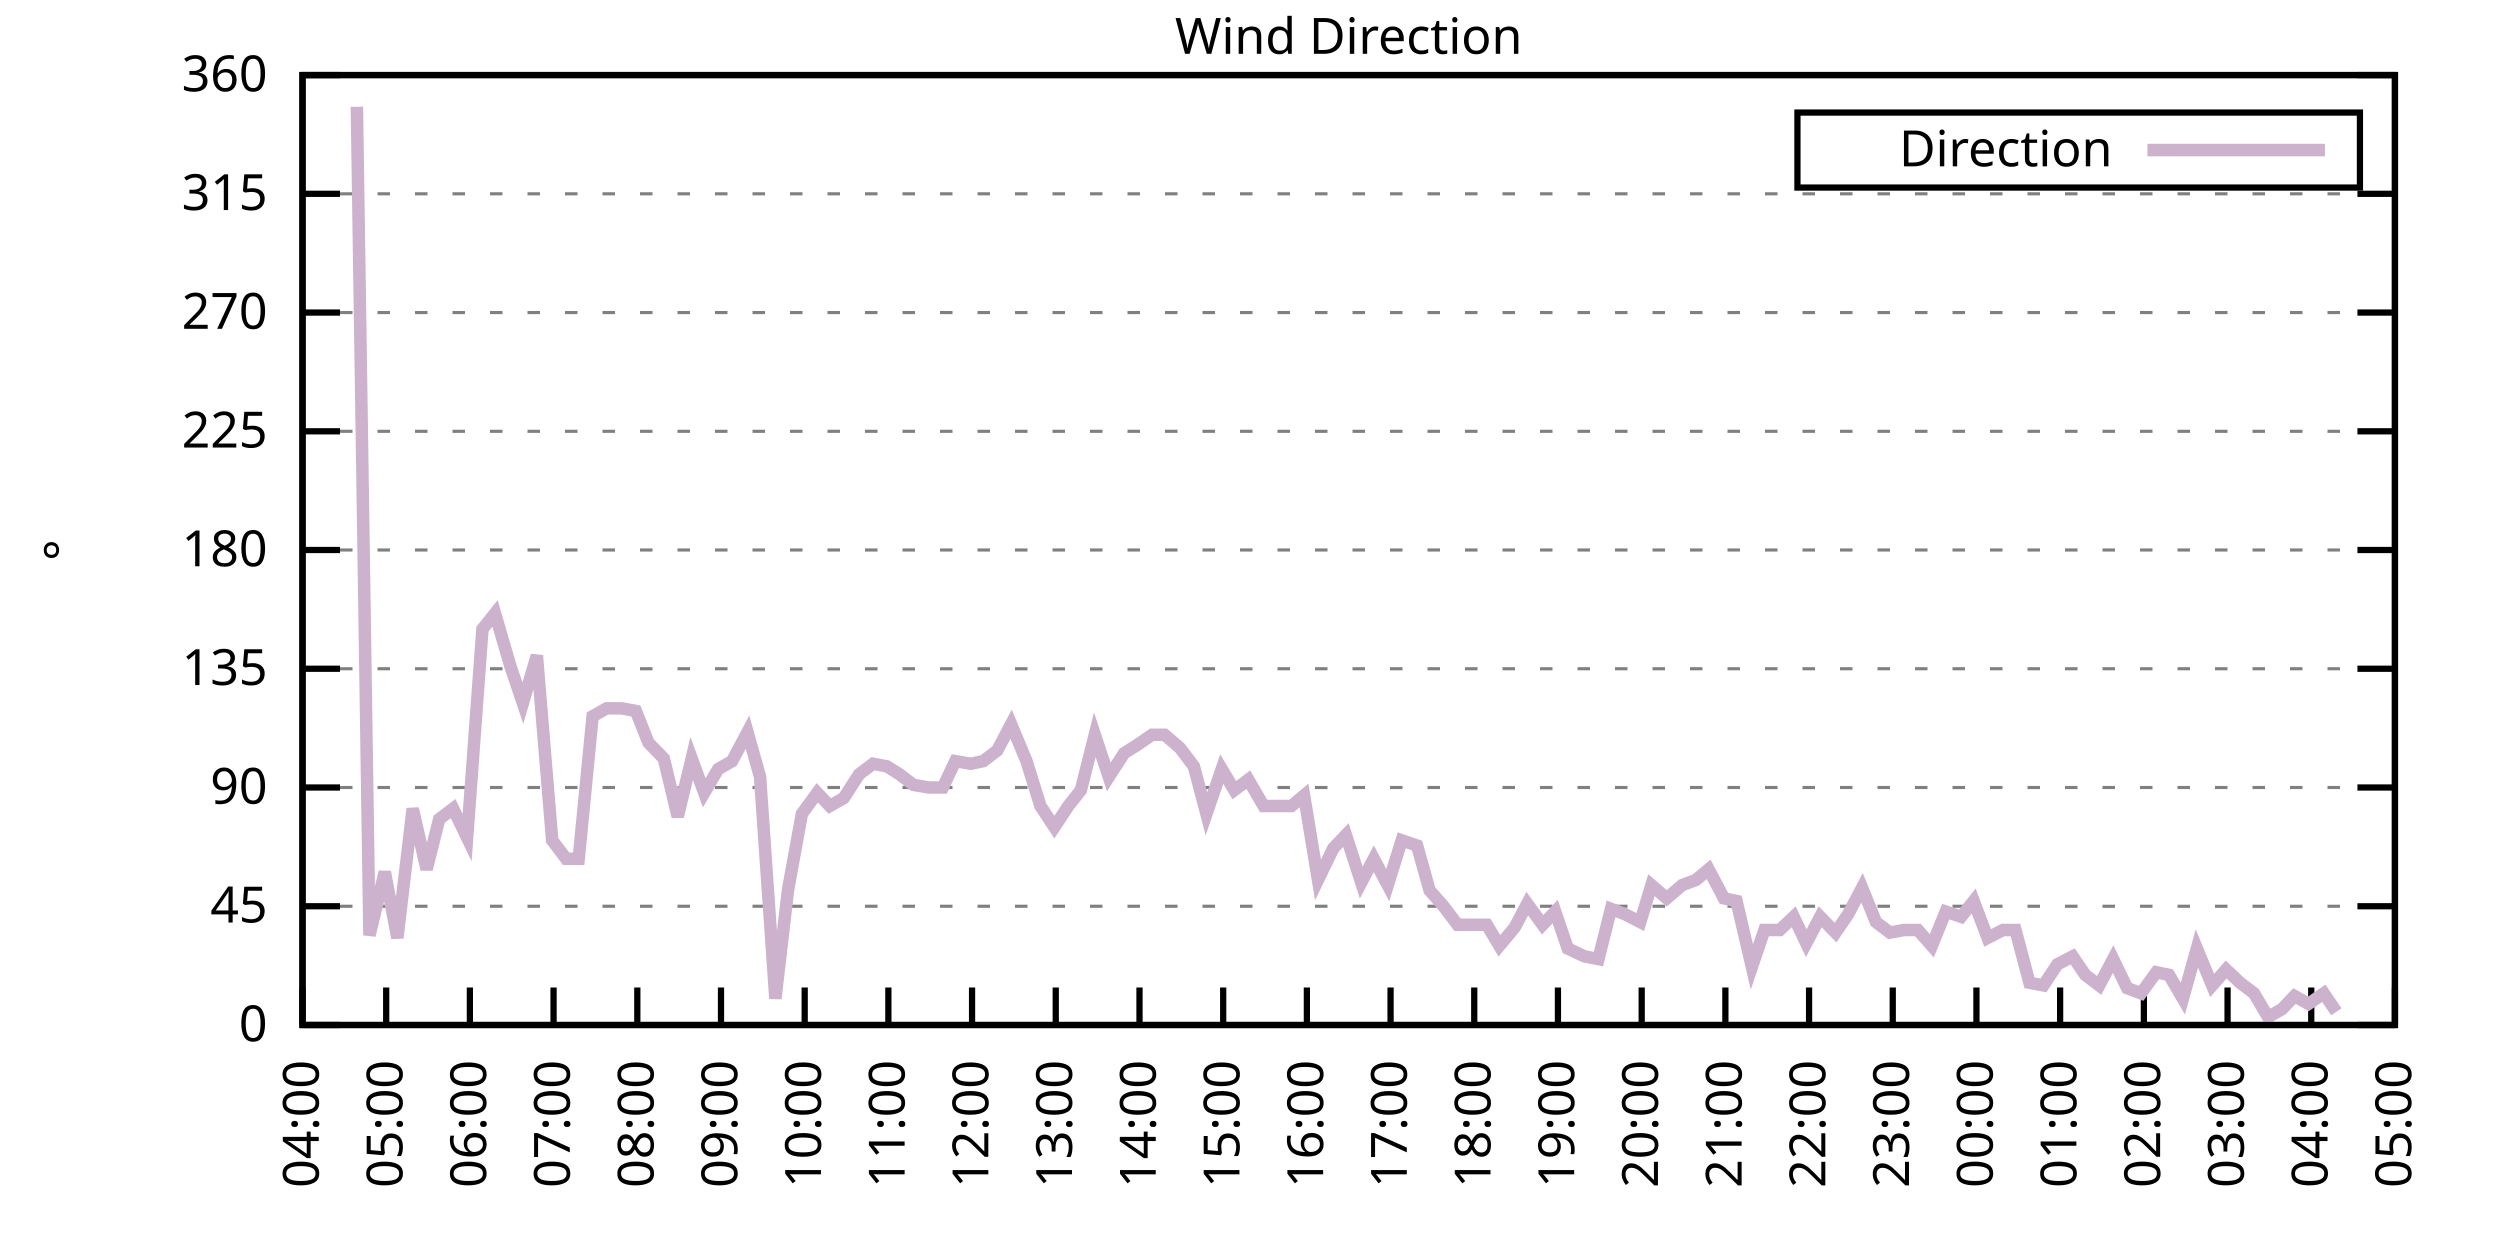
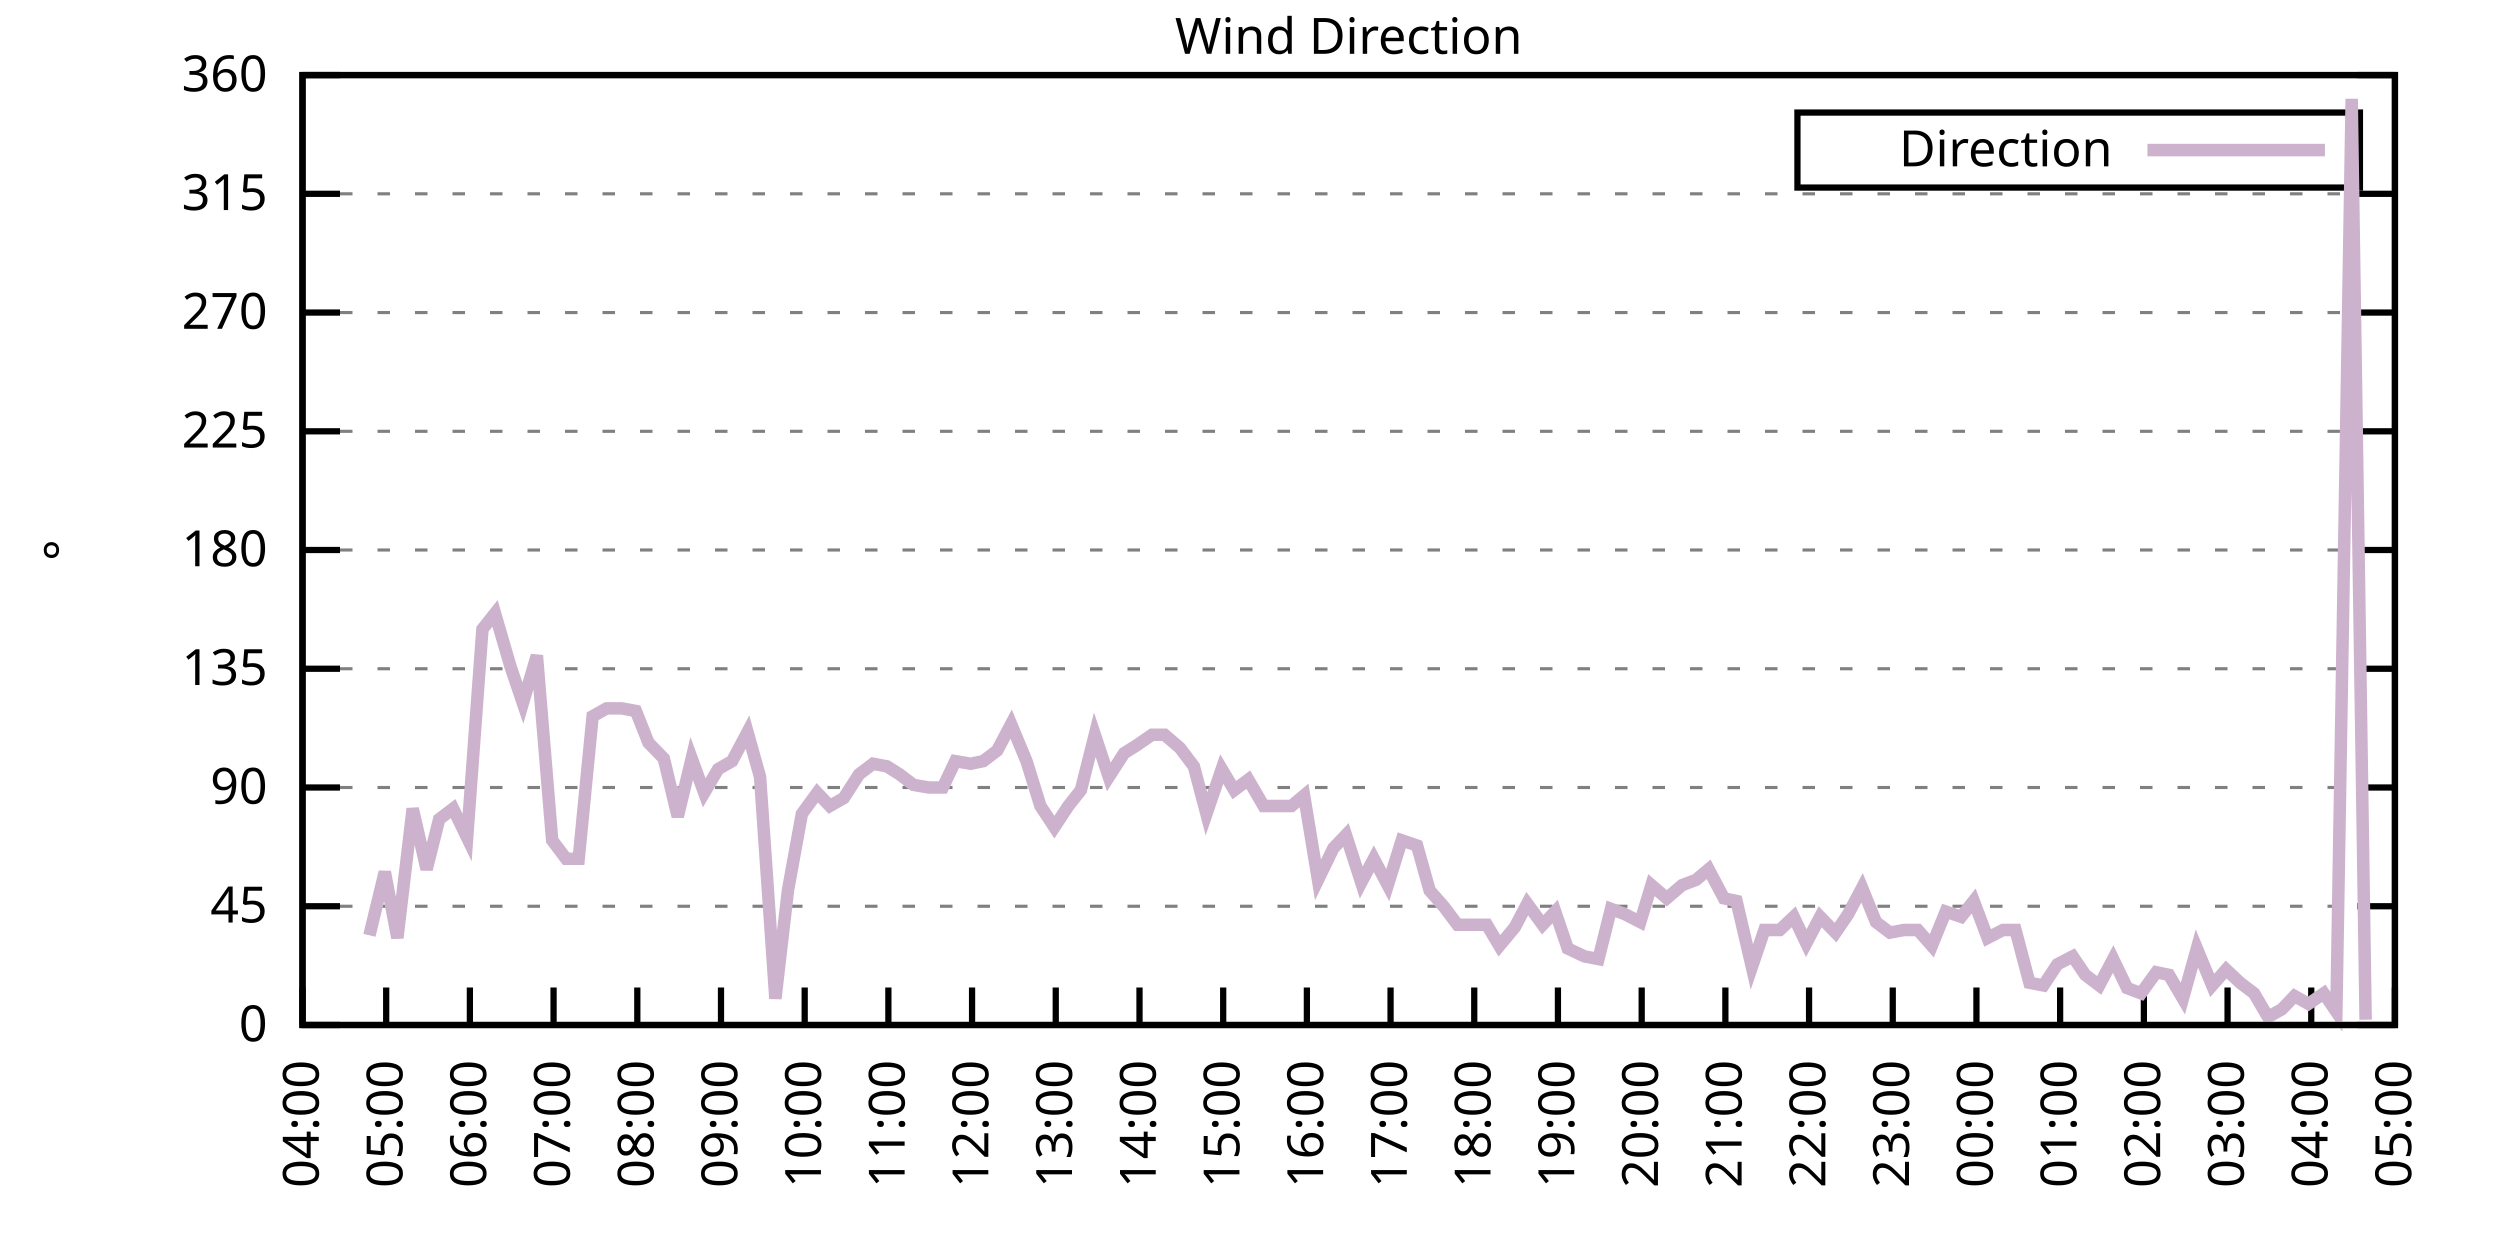
<svg xmlns="http://www.w3.org/2000/svg" xmlns:xlink="http://www.w3.org/1999/xlink" width="400" height="200" viewBox="0 0 400 200">
  <g id="gnuplot_canvas">
    <rect x="0" y="0" width="400" height="200" fill="none" />
    <defs>
      <circle id="gpDot" r="0.5" stroke-width="0.5" stroke="currentColor" />
      <path id="gpPt0" stroke-width="0.333" stroke="currentColor" d="M-1,0 h2 M0,-1 v2" />
      <path id="gpPt1" stroke-width="0.333" stroke="currentColor" d="M-1,-1 L1,1 M1,-1 L-1,1" />
      <path id="gpPt2" stroke-width="0.333" stroke="currentColor" d="M-1,0 L1,0 M0,-1 L0,1 M-1,-1 L1,1 M-1,1 L1,-1" />
      <rect id="gpPt3" stroke-width="0.333" stroke="currentColor" x="-1" y="-1" width="2" height="2" />
      <rect id="gpPt4" stroke-width="0.333" stroke="currentColor" fill="currentColor" x="-1" y="-1" width="2" height="2" />
      <circle id="gpPt5" stroke-width="0.333" stroke="currentColor" cx="0" cy="0" r="1" />
      <use xlink:href="#gpPt5" id="gpPt6" fill="currentColor" stroke="none" />
      <path id="gpPt7" stroke-width="0.333" stroke="currentColor" d="M0,-1.33 L-1.33,0.67 L1.33,0.67 z" />
      <use xlink:href="#gpPt7" id="gpPt8" fill="currentColor" stroke="none" />
      <use xlink:href="#gpPt7" id="gpPt9" stroke="currentColor" transform="rotate(180)" />
      <use xlink:href="#gpPt9" id="gpPt10" fill="currentColor" stroke="none" />
      <use xlink:href="#gpPt3" id="gpPt11" stroke="currentColor" transform="rotate(45)" />
      <use xlink:href="#gpPt11" id="gpPt12" fill="currentColor" stroke="none" />
      <path id="gpPt13" stroke-width="0.333" stroke="currentColor" d="M0,1.330 L1.265,0.411 L0.782,-1.067 L-0.782,-1.076 L-1.265,0.411 z" />
      <use xlink:href="#gpPt13" id="gpPt14" fill="currentColor" stroke="none" />
      <filter id="textbox" filterUnits="objectBoundingBox" x="0" y="0" height="1" width="1">
        <feFlood flood-color="white" flood-opacity="1" result="bgnd" />
        <feComposite in="SourceGraphic" in2="bgnd" operator="atop" />
      </filter>
      <filter id="greybox" filterUnits="objectBoundingBox" x="0" y="0" height="1" width="1">
        <feFlood flood-color="lightgrey" flood-opacity="1" result="grey" />
        <feComposite in="SourceGraphic" in2="grey" operator="atop" />
      </filter>
    </defs>
    <g fill="none" color="white" stroke="currentColor" stroke-width="1.00" stroke-linecap="butt" stroke-linejoin="miter">
</g>
    <g fill="none" color="black" stroke="currentColor" stroke-width="1.00" stroke-linecap="butt" stroke-linejoin="miter">
      <g stroke="none" shape-rendering="crispEdges">
        <polygon fill="rgb(255, 255, 255)" points="48.40,164.00 383.18,164.00 383.18,12.02 48.40,12.02 " />
      </g>
    </g>
    <g fill="none" color="black" stroke="currentColor" stroke-width="1.00" stroke-linecap="butt" stroke-linejoin="miter">
</g>
    <g fill="none" color="black" stroke="black" stroke-width="0.50" stroke-linecap="butt" stroke-linejoin="miter">
</g>
    <g fill="none" color="gray" stroke="currentColor" stroke-width="0.50" stroke-linecap="butt" stroke-linejoin="miter">
      <path stroke="gray" stroke-dasharray="2,4" class="gridline" d="M48.40,164.00 L383.19,164.00  " />
    </g>
    <g fill="none" color="gray" stroke="gray" stroke-width="1.00" stroke-linecap="butt" stroke-linejoin="miter">
</g>
    <g fill="none" color="black" stroke="currentColor" stroke-width="1.00" stroke-linecap="butt" stroke-linejoin="miter">
      <path stroke="black" d="M48.40,164.00 L54.40,164.00 M383.19,164.00 L377.19,164.00  " />
      <g transform="translate(42.80,166.60)" stroke="none" fill="black" font-family="Sans" font-size="8.00" text-anchor="end">
        <text>
          <tspan font-family="Sans"> 0</tspan>
        </text>
      </g>
    </g>
    <g fill="none" color="black" stroke="currentColor" stroke-width="1.00" stroke-linecap="butt" stroke-linejoin="miter">
</g>
    <g fill="none" color="black" stroke="black" stroke-width="0.50" stroke-linecap="butt" stroke-linejoin="miter">
</g>
    <g fill="none" color="gray" stroke="currentColor" stroke-width="0.50" stroke-linecap="butt" stroke-linejoin="miter">
      <path stroke="gray" stroke-dasharray="2,4" class="gridline" d="M48.40,145.00 L383.19,145.00  " />
    </g>
    <g fill="none" color="gray" stroke="gray" stroke-width="1.00" stroke-linecap="butt" stroke-linejoin="miter">
</g>
    <g fill="none" color="black" stroke="currentColor" stroke-width="1.00" stroke-linecap="butt" stroke-linejoin="miter">
      <path stroke="black" d="M48.40,145.00 L54.40,145.00 M383.19,145.00 L377.19,145.00  " />
      <g transform="translate(42.80,147.60)" stroke="none" fill="black" font-family="Sans" font-size="8.00" text-anchor="end">
        <text>
          <tspan font-family="Sans"> 45</tspan>
        </text>
      </g>
    </g>
    <g fill="none" color="black" stroke="currentColor" stroke-width="1.00" stroke-linecap="butt" stroke-linejoin="miter">
</g>
    <g fill="none" color="black" stroke="black" stroke-width="0.50" stroke-linecap="butt" stroke-linejoin="miter">
</g>
    <g fill="none" color="gray" stroke="currentColor" stroke-width="0.50" stroke-linecap="butt" stroke-linejoin="miter">
      <path stroke="gray" stroke-dasharray="2,4" class="gridline" d="M48.40,126.00 L383.19,126.00  " />
    </g>
    <g fill="none" color="gray" stroke="gray" stroke-width="1.00" stroke-linecap="butt" stroke-linejoin="miter">
</g>
    <g fill="none" color="black" stroke="currentColor" stroke-width="1.00" stroke-linecap="butt" stroke-linejoin="miter">
      <path stroke="black" d="M48.40,126.00 L54.40,126.00 M383.19,126.00 L377.19,126.00  " />
      <g transform="translate(42.80,128.60)" stroke="none" fill="black" font-family="Sans" font-size="8.00" text-anchor="end">
        <text>
          <tspan font-family="Sans"> 90</tspan>
        </text>
      </g>
    </g>
    <g fill="none" color="black" stroke="currentColor" stroke-width="1.00" stroke-linecap="butt" stroke-linejoin="miter">
</g>
    <g fill="none" color="black" stroke="black" stroke-width="0.50" stroke-linecap="butt" stroke-linejoin="miter">
</g>
    <g fill="none" color="gray" stroke="currentColor" stroke-width="0.50" stroke-linecap="butt" stroke-linejoin="miter">
      <path stroke="gray" stroke-dasharray="2,4" class="gridline" d="M48.40,107.00 L383.19,107.00  " />
    </g>
    <g fill="none" color="gray" stroke="gray" stroke-width="1.00" stroke-linecap="butt" stroke-linejoin="miter">
</g>
    <g fill="none" color="black" stroke="currentColor" stroke-width="1.00" stroke-linecap="butt" stroke-linejoin="miter">
      <path stroke="black" d="M48.40,107.00 L54.40,107.00 M383.19,107.00 L377.19,107.00  " />
      <g transform="translate(42.80,109.60)" stroke="none" fill="black" font-family="Sans" font-size="8.00" text-anchor="end">
        <text>
          <tspan font-family="Sans"> 135</tspan>
        </text>
      </g>
    </g>
    <g fill="none" color="black" stroke="currentColor" stroke-width="1.00" stroke-linecap="butt" stroke-linejoin="miter">
</g>
    <g fill="none" color="black" stroke="black" stroke-width="0.50" stroke-linecap="butt" stroke-linejoin="miter">
</g>
    <g fill="none" color="gray" stroke="currentColor" stroke-width="0.50" stroke-linecap="butt" stroke-linejoin="miter">
      <path stroke="gray" stroke-dasharray="2,4" class="gridline" d="M48.40,88.00 L383.19,88.00  " />
    </g>
    <g fill="none" color="gray" stroke="gray" stroke-width="1.00" stroke-linecap="butt" stroke-linejoin="miter">
</g>
    <g fill="none" color="black" stroke="currentColor" stroke-width="1.00" stroke-linecap="butt" stroke-linejoin="miter">
      <path stroke="black" d="M48.40,88.00 L54.40,88.00 M383.19,88.00 L377.19,88.00  " />
      <g transform="translate(42.80,90.60)" stroke="none" fill="black" font-family="Sans" font-size="8.00" text-anchor="end">
        <text>
          <tspan font-family="Sans"> 180</tspan>
        </text>
      </g>
    </g>
    <g fill="none" color="black" stroke="currentColor" stroke-width="1.00" stroke-linecap="butt" stroke-linejoin="miter">
</g>
    <g fill="none" color="black" stroke="black" stroke-width="0.50" stroke-linecap="butt" stroke-linejoin="miter">
</g>
    <g fill="none" color="gray" stroke="currentColor" stroke-width="0.50" stroke-linecap="butt" stroke-linejoin="miter">
      <path stroke="gray" stroke-dasharray="2,4" class="gridline" d="M48.40,69.01 L383.19,69.01  " />
    </g>
    <g fill="none" color="gray" stroke="gray" stroke-width="1.00" stroke-linecap="butt" stroke-linejoin="miter">
</g>
    <g fill="none" color="black" stroke="currentColor" stroke-width="1.00" stroke-linecap="butt" stroke-linejoin="miter">
      <path stroke="black" d="M48.40,69.01 L54.40,69.01 M383.19,69.01 L377.19,69.01  " />
      <g transform="translate(42.80,71.61)" stroke="none" fill="black" font-family="Sans" font-size="8.00" text-anchor="end">
        <text>
          <tspan font-family="Sans"> 225</tspan>
        </text>
      </g>
    </g>
    <g fill="none" color="black" stroke="currentColor" stroke-width="1.00" stroke-linecap="butt" stroke-linejoin="miter">
</g>
    <g fill="none" color="black" stroke="black" stroke-width="0.50" stroke-linecap="butt" stroke-linejoin="miter">
</g>
    <g fill="none" color="gray" stroke="currentColor" stroke-width="0.50" stroke-linecap="butt" stroke-linejoin="miter">
      <path stroke="gray" stroke-dasharray="2,4" class="gridline" d="M48.40,50.01 L383.19,50.01  " />
    </g>
    <g fill="none" color="gray" stroke="gray" stroke-width="1.00" stroke-linecap="butt" stroke-linejoin="miter">
</g>
    <g fill="none" color="black" stroke="currentColor" stroke-width="1.00" stroke-linecap="butt" stroke-linejoin="miter">
      <path stroke="black" d="M48.40,50.01 L54.40,50.01 M383.19,50.01 L377.19,50.01  " />
      <g transform="translate(42.80,52.61)" stroke="none" fill="black" font-family="Sans" font-size="8.00" text-anchor="end">
        <text>
          <tspan font-family="Sans"> 270</tspan>
        </text>
      </g>
    </g>
    <g fill="none" color="black" stroke="currentColor" stroke-width="1.00" stroke-linecap="butt" stroke-linejoin="miter">
</g>
    <g fill="none" color="black" stroke="black" stroke-width="0.50" stroke-linecap="butt" stroke-linejoin="miter">
</g>
    <g fill="none" color="gray" stroke="currentColor" stroke-width="0.50" stroke-linecap="butt" stroke-linejoin="miter">
      <path stroke="gray" stroke-dasharray="2,4" class="gridline" d="M48.40,31.01 L383.19,31.01  " />
    </g>
    <g fill="none" color="gray" stroke="gray" stroke-width="1.00" stroke-linecap="butt" stroke-linejoin="miter">
</g>
    <g fill="none" color="black" stroke="currentColor" stroke-width="1.00" stroke-linecap="butt" stroke-linejoin="miter">
      <path stroke="black" d="M48.40,31.01 L54.40,31.01 M383.19,31.01 L377.19,31.01  " />
      <g transform="translate(42.80,33.61)" stroke="none" fill="black" font-family="Sans" font-size="8.00" text-anchor="end">
        <text>
          <tspan font-family="Sans"> 315</tspan>
        </text>
      </g>
    </g>
    <g fill="none" color="black" stroke="currentColor" stroke-width="1.00" stroke-linecap="butt" stroke-linejoin="miter">
</g>
    <g fill="none" color="black" stroke="black" stroke-width="0.50" stroke-linecap="butt" stroke-linejoin="miter">
</g>
    <g fill="none" color="gray" stroke="currentColor" stroke-width="0.50" stroke-linecap="butt" stroke-linejoin="miter">
      <path stroke="gray" stroke-dasharray="2,4" class="gridline" d="M48.40,12.01 L383.19,12.01  " />
    </g>
    <g fill="none" color="gray" stroke="gray" stroke-width="1.00" stroke-linecap="butt" stroke-linejoin="miter">
</g>
    <g fill="none" color="black" stroke="currentColor" stroke-width="1.00" stroke-linecap="butt" stroke-linejoin="miter">
      <path stroke="black" d="M48.40,12.01 L54.40,12.01 M383.19,12.01 L377.19,12.01  " />
      <g transform="translate(42.80,14.61)" stroke="none" fill="black" font-family="Sans" font-size="8.00" text-anchor="end">
        <text>
          <tspan font-family="Sans"> 360</tspan>
        </text>
      </g>
    </g>
    <g fill="none" color="black" stroke="currentColor" stroke-width="1.00" stroke-linecap="butt" stroke-linejoin="miter">
      <path stroke="black" d="M48.40,164.00 L48.40,158.00  " />
      <g transform="translate(51.00,169.60) rotate(270.00)" stroke="none" fill="black" font-family="Sans" font-size="8.00" text-anchor="end">
        <text>
          <tspan font-family="Sans">04:00</tspan>
        </text>
      </g>
    </g>
    <g fill="none" color="black" stroke="currentColor" stroke-width="1.00" stroke-linecap="butt" stroke-linejoin="miter">
      <path stroke="black" d="M61.79,164.00 L61.79,158.00  " />
      <g transform="translate(64.39,169.60) rotate(270.00)" stroke="none" fill="black" font-family="Sans" font-size="8.00" text-anchor="end">
        <text>
          <tspan font-family="Sans">05:00</tspan>
        </text>
      </g>
    </g>
    <g fill="none" color="black" stroke="currentColor" stroke-width="1.00" stroke-linecap="butt" stroke-linejoin="miter">
      <path stroke="black" d="M75.18,164.00 L75.18,158.00  " />
      <g transform="translate(77.78,169.60) rotate(270.00)" stroke="none" fill="black" font-family="Sans" font-size="8.00" text-anchor="end">
        <text>
          <tspan font-family="Sans">06:00</tspan>
        </text>
      </g>
    </g>
    <g fill="none" color="black" stroke="currentColor" stroke-width="1.00" stroke-linecap="butt" stroke-linejoin="miter">
      <path stroke="black" d="M88.57,164.00 L88.57,158.00  " />
      <g transform="translate(91.17,169.60) rotate(270.00)" stroke="none" fill="black" font-family="Sans" font-size="8.00" text-anchor="end">
        <text>
          <tspan font-family="Sans">07:00</tspan>
        </text>
      </g>
    </g>
    <g fill="none" color="black" stroke="currentColor" stroke-width="1.00" stroke-linecap="butt" stroke-linejoin="miter">
      <path stroke="black" d="M101.97,164.00 L101.97,158.00  " />
      <g transform="translate(104.57,169.60) rotate(270.00)" stroke="none" fill="black" font-family="Sans" font-size="8.00" text-anchor="end">
        <text>
          <tspan font-family="Sans">08:00</tspan>
        </text>
      </g>
    </g>
    <g fill="none" color="black" stroke="currentColor" stroke-width="1.00" stroke-linecap="butt" stroke-linejoin="miter">
      <path stroke="black" d="M115.36,164.00 L115.36,158.00  " />
      <g transform="translate(117.96,169.60) rotate(270.00)" stroke="none" fill="black" font-family="Sans" font-size="8.00" text-anchor="end">
        <text>
          <tspan font-family="Sans">09:00</tspan>
        </text>
      </g>
    </g>
    <g fill="none" color="black" stroke="currentColor" stroke-width="1.00" stroke-linecap="butt" stroke-linejoin="miter">
      <path stroke="black" d="M128.75,164.00 L128.75,158.00  " />
      <g transform="translate(131.35,169.60) rotate(270.00)" stroke="none" fill="black" font-family="Sans" font-size="8.00" text-anchor="end">
        <text>
          <tspan font-family="Sans">10:00</tspan>
        </text>
      </g>
    </g>
    <g fill="none" color="black" stroke="currentColor" stroke-width="1.00" stroke-linecap="butt" stroke-linejoin="miter">
      <path stroke="black" d="M142.14,164.00 L142.14,158.00  " />
      <g transform="translate(144.74,169.60) rotate(270.00)" stroke="none" fill="black" font-family="Sans" font-size="8.00" text-anchor="end">
        <text>
          <tspan font-family="Sans">11:00</tspan>
        </text>
      </g>
    </g>
    <g fill="none" color="black" stroke="currentColor" stroke-width="1.00" stroke-linecap="butt" stroke-linejoin="miter">
      <path stroke="black" d="M155.53,164.00 L155.53,158.00  " />
      <g transform="translate(158.13,169.60) rotate(270.00)" stroke="none" fill="black" font-family="Sans" font-size="8.00" text-anchor="end">
        <text>
          <tspan font-family="Sans">12:00</tspan>
        </text>
      </g>
    </g>
    <g fill="none" color="black" stroke="currentColor" stroke-width="1.00" stroke-linecap="butt" stroke-linejoin="miter">
      <path stroke="black" d="M168.92,164.00 L168.92,158.00  " />
      <g transform="translate(171.52,169.60) rotate(270.00)" stroke="none" fill="black" font-family="Sans" font-size="8.00" text-anchor="end">
        <text>
          <tspan font-family="Sans">13:00</tspan>
        </text>
      </g>
    </g>
    <g fill="none" color="black" stroke="currentColor" stroke-width="1.00" stroke-linecap="butt" stroke-linejoin="miter">
      <path stroke="black" d="M182.32,164.00 L182.32,158.00  " />
      <g transform="translate(184.92,169.60) rotate(270.00)" stroke="none" fill="black" font-family="Sans" font-size="8.00" text-anchor="end">
        <text>
          <tspan font-family="Sans">14:00</tspan>
        </text>
      </g>
    </g>
    <g fill="none" color="black" stroke="currentColor" stroke-width="1.00" stroke-linecap="butt" stroke-linejoin="miter">
      <path stroke="black" d="M195.71,164.00 L195.71,158.00  " />
      <g transform="translate(198.31,169.60) rotate(270.00)" stroke="none" fill="black" font-family="Sans" font-size="8.00" text-anchor="end">
        <text>
          <tspan font-family="Sans">15:00</tspan>
        </text>
      </g>
    </g>
    <g fill="none" color="black" stroke="currentColor" stroke-width="1.00" stroke-linecap="butt" stroke-linejoin="miter">
      <path stroke="black" d="M209.10,164.00 L209.10,158.00  " />
      <g transform="translate(211.70,169.60) rotate(270.00)" stroke="none" fill="black" font-family="Sans" font-size="8.00" text-anchor="end">
        <text>
          <tspan font-family="Sans">16:00</tspan>
        </text>
      </g>
    </g>
    <g fill="none" color="black" stroke="currentColor" stroke-width="1.00" stroke-linecap="butt" stroke-linejoin="miter">
      <path stroke="black" d="M222.49,164.00 L222.49,158.00  " />
      <g transform="translate(225.09,169.60) rotate(270.00)" stroke="none" fill="black" font-family="Sans" font-size="8.00" text-anchor="end">
        <text>
          <tspan font-family="Sans">17:00</tspan>
        </text>
      </g>
    </g>
    <g fill="none" color="black" stroke="currentColor" stroke-width="1.00" stroke-linecap="butt" stroke-linejoin="miter">
      <path stroke="black" d="M235.88,164.00 L235.88,158.00  " />
      <g transform="translate(238.48,169.60) rotate(270.00)" stroke="none" fill="black" font-family="Sans" font-size="8.00" text-anchor="end">
        <text>
          <tspan font-family="Sans">18:00</tspan>
        </text>
      </g>
    </g>
    <g fill="none" color="black" stroke="currentColor" stroke-width="1.00" stroke-linecap="butt" stroke-linejoin="miter">
      <path stroke="black" d="M249.27,164.00 L249.27,158.00  " />
      <g transform="translate(251.87,169.60) rotate(270.00)" stroke="none" fill="black" font-family="Sans" font-size="8.00" text-anchor="end">
        <text>
          <tspan font-family="Sans">19:00</tspan>
        </text>
      </g>
    </g>
    <g fill="none" color="black" stroke="currentColor" stroke-width="1.00" stroke-linecap="butt" stroke-linejoin="miter">
      <path stroke="black" d="M262.67,164.00 L262.67,158.00  " />
      <g transform="translate(265.27,169.60) rotate(270.00)" stroke="none" fill="black" font-family="Sans" font-size="8.00" text-anchor="end">
        <text>
          <tspan font-family="Sans">20:00</tspan>
        </text>
      </g>
    </g>
    <g fill="none" color="black" stroke="currentColor" stroke-width="1.00" stroke-linecap="butt" stroke-linejoin="miter">
      <path stroke="black" d="M276.06,164.00 L276.06,158.00  " />
      <g transform="translate(278.66,169.60) rotate(270.00)" stroke="none" fill="black" font-family="Sans" font-size="8.00" text-anchor="end">
        <text>
          <tspan font-family="Sans">21:00</tspan>
        </text>
      </g>
    </g>
    <g fill="none" color="black" stroke="currentColor" stroke-width="1.00" stroke-linecap="butt" stroke-linejoin="miter">
      <path stroke="black" d="M289.45,164.00 L289.45,158.00  " />
      <g transform="translate(292.05,169.60) rotate(270.00)" stroke="none" fill="black" font-family="Sans" font-size="8.00" text-anchor="end">
        <text>
          <tspan font-family="Sans">22:00</tspan>
        </text>
      </g>
    </g>
    <g fill="none" color="black" stroke="currentColor" stroke-width="1.00" stroke-linecap="butt" stroke-linejoin="miter">
      <path stroke="black" d="M302.84,164.00 L302.84,158.00  " />
      <g transform="translate(305.44,169.60) rotate(270.00)" stroke="none" fill="black" font-family="Sans" font-size="8.00" text-anchor="end">
        <text>
          <tspan font-family="Sans">23:00</tspan>
        </text>
      </g>
    </g>
    <g fill="none" color="black" stroke="currentColor" stroke-width="1.00" stroke-linecap="butt" stroke-linejoin="miter">
      <path stroke="black" d="M316.23,164.00 L316.23,158.00  " />
      <g transform="translate(318.83,169.60) rotate(270.00)" stroke="none" fill="black" font-family="Sans" font-size="8.00" text-anchor="end">
        <text>
          <tspan font-family="Sans">00:00</tspan>
        </text>
      </g>
    </g>
    <g fill="none" color="black" stroke="currentColor" stroke-width="1.00" stroke-linecap="butt" stroke-linejoin="miter">
      <path stroke="black" d="M329.62,164.00 L329.62,158.00  " />
      <g transform="translate(332.22,169.60) rotate(270.00)" stroke="none" fill="black" font-family="Sans" font-size="8.00" text-anchor="end">
        <text>
          <tspan font-family="Sans">01:00</tspan>
        </text>
      </g>
    </g>
    <g fill="none" color="black" stroke="currentColor" stroke-width="1.00" stroke-linecap="butt" stroke-linejoin="miter">
      <path stroke="black" d="M343.02,164.00 L343.02,158.00  " />
      <g transform="translate(345.62,169.60) rotate(270.00)" stroke="none" fill="black" font-family="Sans" font-size="8.00" text-anchor="end">
        <text>
          <tspan font-family="Sans">02:00</tspan>
        </text>
      </g>
    </g>
    <g fill="none" color="black" stroke="currentColor" stroke-width="1.00" stroke-linecap="butt" stroke-linejoin="miter">
      <path stroke="black" d="M356.41,164.00 L356.41,158.00  " />
      <g transform="translate(359.01,169.60) rotate(270.00)" stroke="none" fill="black" font-family="Sans" font-size="8.00" text-anchor="end">
        <text>
          <tspan font-family="Sans">03:00</tspan>
        </text>
      </g>
    </g>
    <g fill="none" color="black" stroke="currentColor" stroke-width="1.00" stroke-linecap="butt" stroke-linejoin="miter">
      <path stroke="black" d="M369.80,164.00 L369.80,158.00  " />
      <g transform="translate(372.40,169.60) rotate(270.00)" stroke="none" fill="black" font-family="Sans" font-size="8.00" text-anchor="end">
        <text>
          <tspan font-family="Sans">04:00</tspan>
        </text>
      </g>
    </g>
    <g fill="none" color="black" stroke="currentColor" stroke-width="1.00" stroke-linecap="butt" stroke-linejoin="miter">
      <path stroke="black" d="M383.19,164.00 L383.19,158.00  " />
      <g transform="translate(385.79,169.60) rotate(270.00)" stroke="none" fill="black" font-family="Sans" font-size="8.00" text-anchor="end">
        <text>
          <tspan font-family="Sans">05:00</tspan>
        </text>
      </g>
    </g>
    <g fill="none" color="black" stroke="currentColor" stroke-width="1.00" stroke-linecap="butt" stroke-linejoin="miter">
</g>
    <g fill="none" color="black" stroke="currentColor" stroke-width="1.00" stroke-linecap="butt" stroke-linejoin="miter">
      <path stroke="black" d="M48.40,12.01 L48.40,164.00 L383.19,164.00 L383.19,12.01 L48.40,12.01 Z  " />
    </g>
    <g fill="none" color="black" stroke="currentColor" stroke-width="1.00" stroke-linecap="butt" stroke-linejoin="miter">
</g>
    <g fill="none" color="black" stroke="currentColor" stroke-width="1.00" stroke-linecap="butt" stroke-linejoin="miter">
      <path stroke="black" d="M287.59,30.01 L287.59,18.01 L377.59,18.01 L377.59,30.01 L287.59,30.01 Z  " />
    </g>
    <g id="Wind_direction_plot_1">
      <g fill="none" color="white" stroke="black" stroke-width="2.00" stroke-linecap="butt" stroke-linejoin="miter">
</g>
      <g fill="none" color="black" stroke="currentColor" stroke-width="2.00" stroke-linecap="butt" stroke-linejoin="miter">
        <g transform="translate(337.99,26.61)" stroke="none" fill="black" font-family="Sans" font-size="8.00" text-anchor="end">
          <text>
            <tspan font-family="Sans">Direction</tspan>
          </text>
        </g>
      </g>
      <g fill="none" color="black" stroke="currentColor" stroke-width="2.00" stroke-linecap="butt" stroke-linejoin="miter">
-         <path stroke="rgb(204, 178, 204)" d="M343.59,24.01 L371.99,24.01 M57.10,17.08 L59.11,149.65 L61.57,139.51 L63.58,150.07 L66.03,129.38 L68.26,139.09   L70.27,131.07 L72.50,129.38 L74.74,134.02 L77.19,100.67 L79.20,98.14 L81.66,106.58 L83.66,112.49 L85.90,104.89   L88.35,134.45 L90.58,137.40 L92.59,137.40 L94.82,114.60 L97.06,113.34 L99.51,113.34 L101.74,113.76 L103.75,118.83   L106.21,121.36 L108.44,130.65 L110.67,121.36 L112.68,126.85 L114.91,123.05 L117.14,121.78 L119.60,117.14 L121.61,124.31   L124.06,159.78 L126.07,142.47 L128.30,130.22 L130.76,126.85 L132.77,128.96 L135.00,127.69 L137.45,123.89 L139.69,122.20   L141.92,122.62 L143.93,123.89 L146.16,125.58 L148.61,126.00 L150.85,126.00 L152.85,121.78 L155.31,122.20 L157.32,121.78   L159.55,120.09 L161.78,115.87 L164.24,121.78 L166.47,128.96 L168.70,132.34 L170.93,128.96 L172.94,126.42 L175.17,117.56   L177.41,124.31 L179.86,120.51 L181.87,119.25 L184.32,117.56 L186.33,117.56 L188.79,119.67 L191.02,122.62 L193.03,130.22   L195.48,123.05 L197.49,126.42 L199.73,124.74 L202.18,128.96 L204.19,128.96 L206.64,128.96 L208.65,127.27 L210.88,140.78   L213.34,135.71 L215.35,133.60 L217.80,141.20 L219.81,137.40 L222.04,141.62 L224.28,134.45 L226.73,135.29 L228.74,142.47   L230.97,145.00 L233.20,147.96 L235.44,147.96 L237.89,147.96 L239.90,151.33 L242.36,148.38 L244.36,144.58 L246.82,147.96   L248.83,145.85 L250.84,151.76 L253.51,153.02 L255.75,153.45 L257.76,145.42 L259.99,146.27 L262.44,147.53 L264.23,141.62   L266.68,143.73 L269.14,141.62 L271.37,140.78 L273.38,139.09 L275.83,143.73 L277.84,144.16 L280.30,154.71 L282.31,148.80   L284.76,148.80 L286.99,146.69 L289.00,150.91 L291.23,146.69 L293.69,149.22 L295.70,146.27 L297.93,142.05 L300.16,147.53   L302.39,149.22 L304.63,148.80 L306.86,148.80 L309.09,151.33 L311.32,145.85 L313.78,146.69 L315.79,144.16 L318.02,150.07   L320.47,148.80 L322.48,148.80 L324.71,157.24 L326.95,157.67 L329.18,154.29 L331.63,153.02 L333.64,155.98 L335.87,157.67   L338.10,153.45 L340.34,158.09 L342.57,158.93 L345.02,155.56 L347.03,155.98 L349.26,159.78 L351.50,151.76 L353.95,157.67   L356.18,155.13 L358.42,157.24 L360.65,158.93 L362.88,162.73 L365.11,161.47 L367.12,159.36 L369.35,160.62 L371.81,158.93   L373.82,161.89  " />
+         <path stroke="rgb(204, 178, 204)" d="M343.59,24.01 L371.99,24.01 M59.11,149.65 L61.57,139.51 L63.58,150.07 L66.03,129.38 L68.26,139.09 L70.27,131.07   L72.50,129.38 L74.74,134.02 L77.19,100.67 L79.20,98.14 L81.66,106.58 L83.66,112.49 L85.90,104.89 L88.35,134.45   L90.58,137.40 L92.59,137.40 L94.82,114.60 L97.06,113.34 L99.51,113.34 L101.74,113.76 L103.75,118.83 L106.21,121.36   L108.44,130.65 L110.67,121.36 L112.68,126.85 L114.91,123.05 L117.14,121.78 L119.60,117.14 L121.61,124.31 L124.06,159.78   L126.07,142.47 L128.30,130.22 L130.76,126.85 L132.77,128.96 L135.00,127.69 L137.45,123.89 L139.69,122.20 L141.92,122.62   L143.93,123.89 L146.16,125.58 L148.61,126.00 L150.85,126.00 L152.85,121.78 L155.31,122.20 L157.32,121.78 L159.55,120.09   L161.78,115.87 L164.24,121.78 L166.47,128.96 L168.70,132.34 L170.93,128.96 L172.94,126.42 L175.17,117.56 L177.41,124.31   L179.86,120.51 L181.87,119.25 L184.32,117.56 L186.33,117.56 L188.79,119.67 L191.02,122.62 L193.03,130.22 L195.48,123.05   L197.49,126.42 L199.73,124.74 L202.18,128.96 L204.19,128.96 L206.64,128.96 L208.65,127.27 L210.88,140.78 L213.34,135.71   L215.35,133.60 L217.80,141.20 L219.81,137.40 L222.04,141.62 L224.28,134.45 L226.73,135.29 L228.74,142.47 L230.97,145.00   L233.20,147.96 L235.44,147.96 L237.89,147.96 L239.90,151.33 L242.36,148.38 L244.36,144.58 L246.82,147.96 L248.83,145.85   L250.84,151.76 L253.51,153.02 L255.75,153.45 L257.76,145.42 L259.99,146.27 L262.44,147.53 L264.23,141.62 L266.68,143.73   L269.14,141.62 L271.37,140.78 L273.38,139.09 L275.83,143.73 L277.84,144.16 L280.30,154.71 L282.31,148.80 L284.76,148.80   L286.99,146.69 L289.00,150.91 L291.23,146.69 L293.69,149.22 L295.70,146.27 L297.93,142.05 L300.16,147.53 L302.39,149.22   L304.63,148.80 L306.86,148.80 L309.09,151.33 L311.32,145.85 L313.78,146.69 L315.79,144.16 L318.02,150.07 L320.47,148.80   L322.48,148.80 L324.71,157.24 L326.95,157.67 L329.18,154.29 L331.63,153.02 L333.64,155.98 L335.87,157.67 L338.10,153.45   L340.34,158.09 L342.57,158.93 L345.02,155.56 L347.03,155.98 L349.26,159.78 L351.50,151.76 L353.95,157.67 L356.18,155.13   L358.42,157.24 L360.65,158.93 L362.88,162.73 L365.11,161.47 L367.12,159.36 L369.35,160.62 L371.81,158.93 L373.82,161.89   L376.27,15.81 L378.50,163.16  " />
      </g>
    </g>
    <g fill="none" color="black" stroke="currentColor" stroke-width="2.00" stroke-linecap="butt" stroke-linejoin="miter">
</g>
    <g fill="none" color="black" stroke="black" stroke-width="1.00" stroke-linecap="butt" stroke-linejoin="miter">
</g>
    <g fill="none" color="black" stroke="currentColor" stroke-width="1.00" stroke-linecap="butt" stroke-linejoin="miter">
      <path stroke="black" d="M48.40,12.01 L48.40,164.00 L383.19,164.00 L383.19,12.01 L48.40,12.01 Z  " />
      <g transform="translate(12.80,88.01) rotate(270.00)" stroke="none" fill="black" font-family="Sans" font-size="8.00" text-anchor="middle">
        <text>
          <tspan font-family="Sans">°</tspan>
        </text>
      </g>
    </g>
    <g fill="none" color="black" stroke="currentColor" stroke-width="1.00" stroke-linecap="butt" stroke-linejoin="miter">
</g>
    <g fill="none" color="black" stroke="currentColor" stroke-width="1.00" stroke-linecap="butt" stroke-linejoin="miter">
      <g transform="translate(215.79,8.61)" stroke="none" fill="black" font-family="Sans" font-size="8.00" text-anchor="middle">
        <text>
          <tspan font-family="Sans">Wind Direction</tspan>
        </text>
      </g>
    </g>
    <g fill="none" color="black" stroke="currentColor" stroke-width="1.00" stroke-linecap="butt" stroke-linejoin="miter">
</g>
  </g>
</svg>
